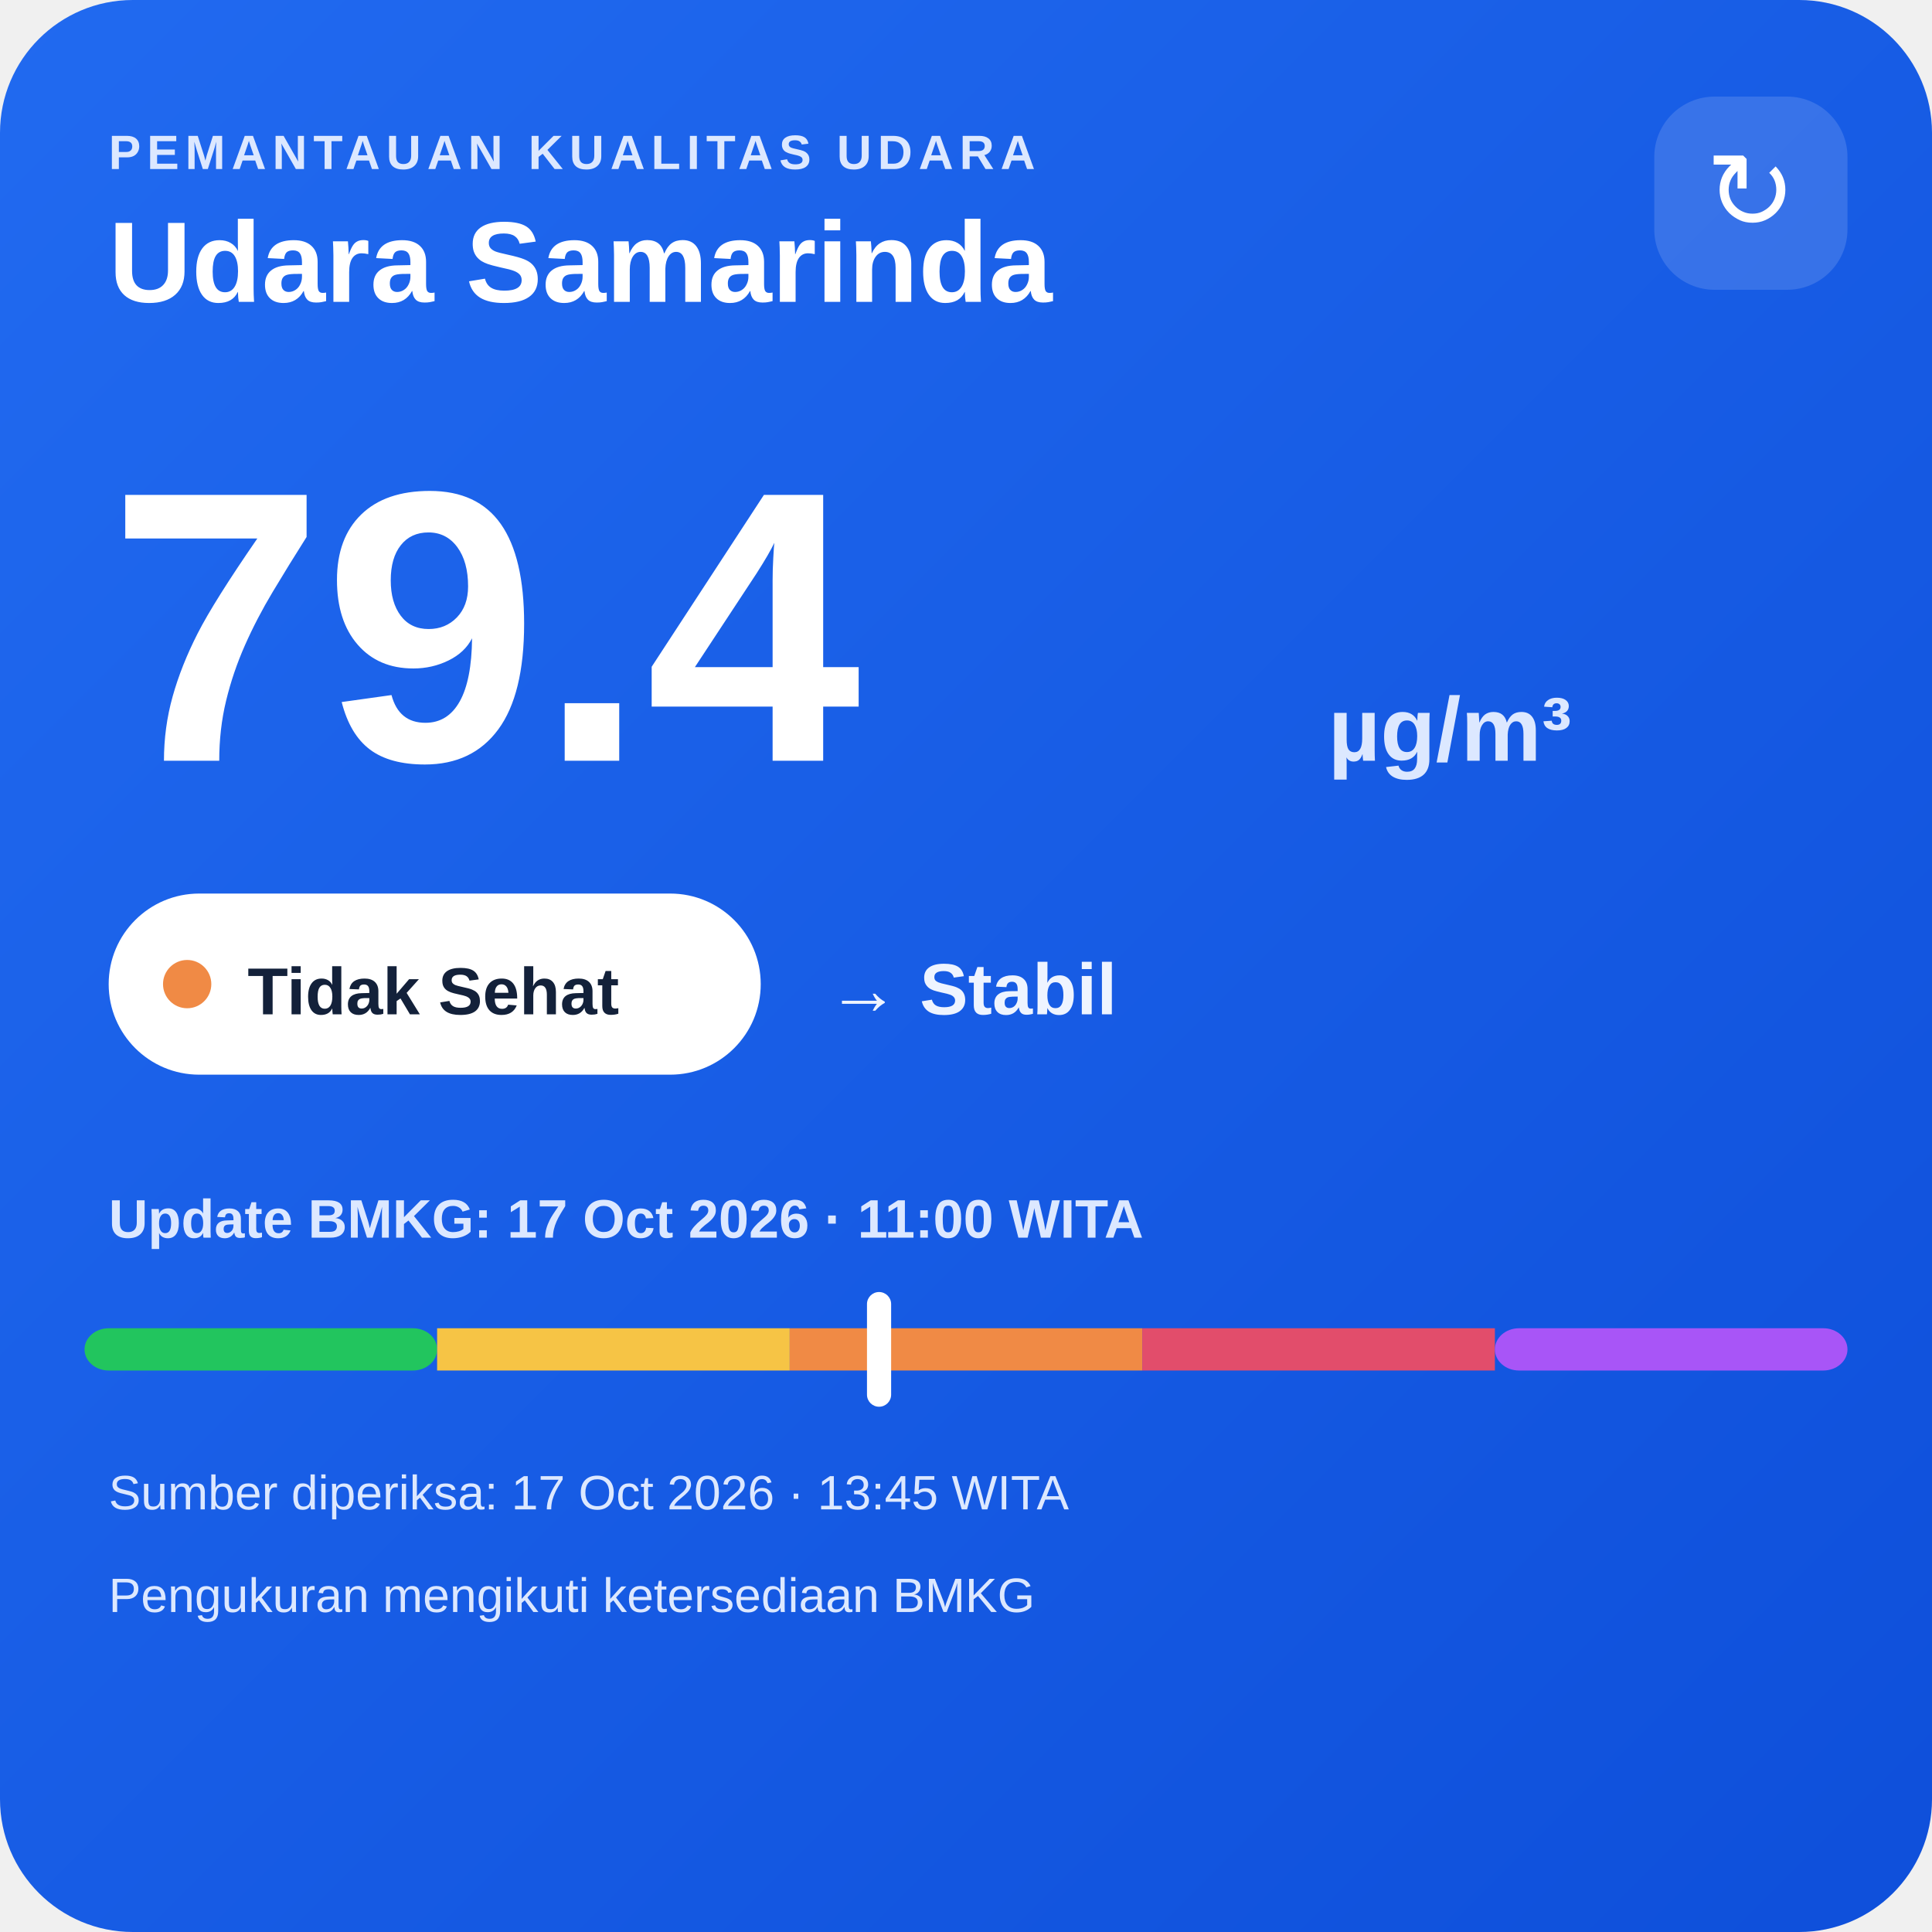
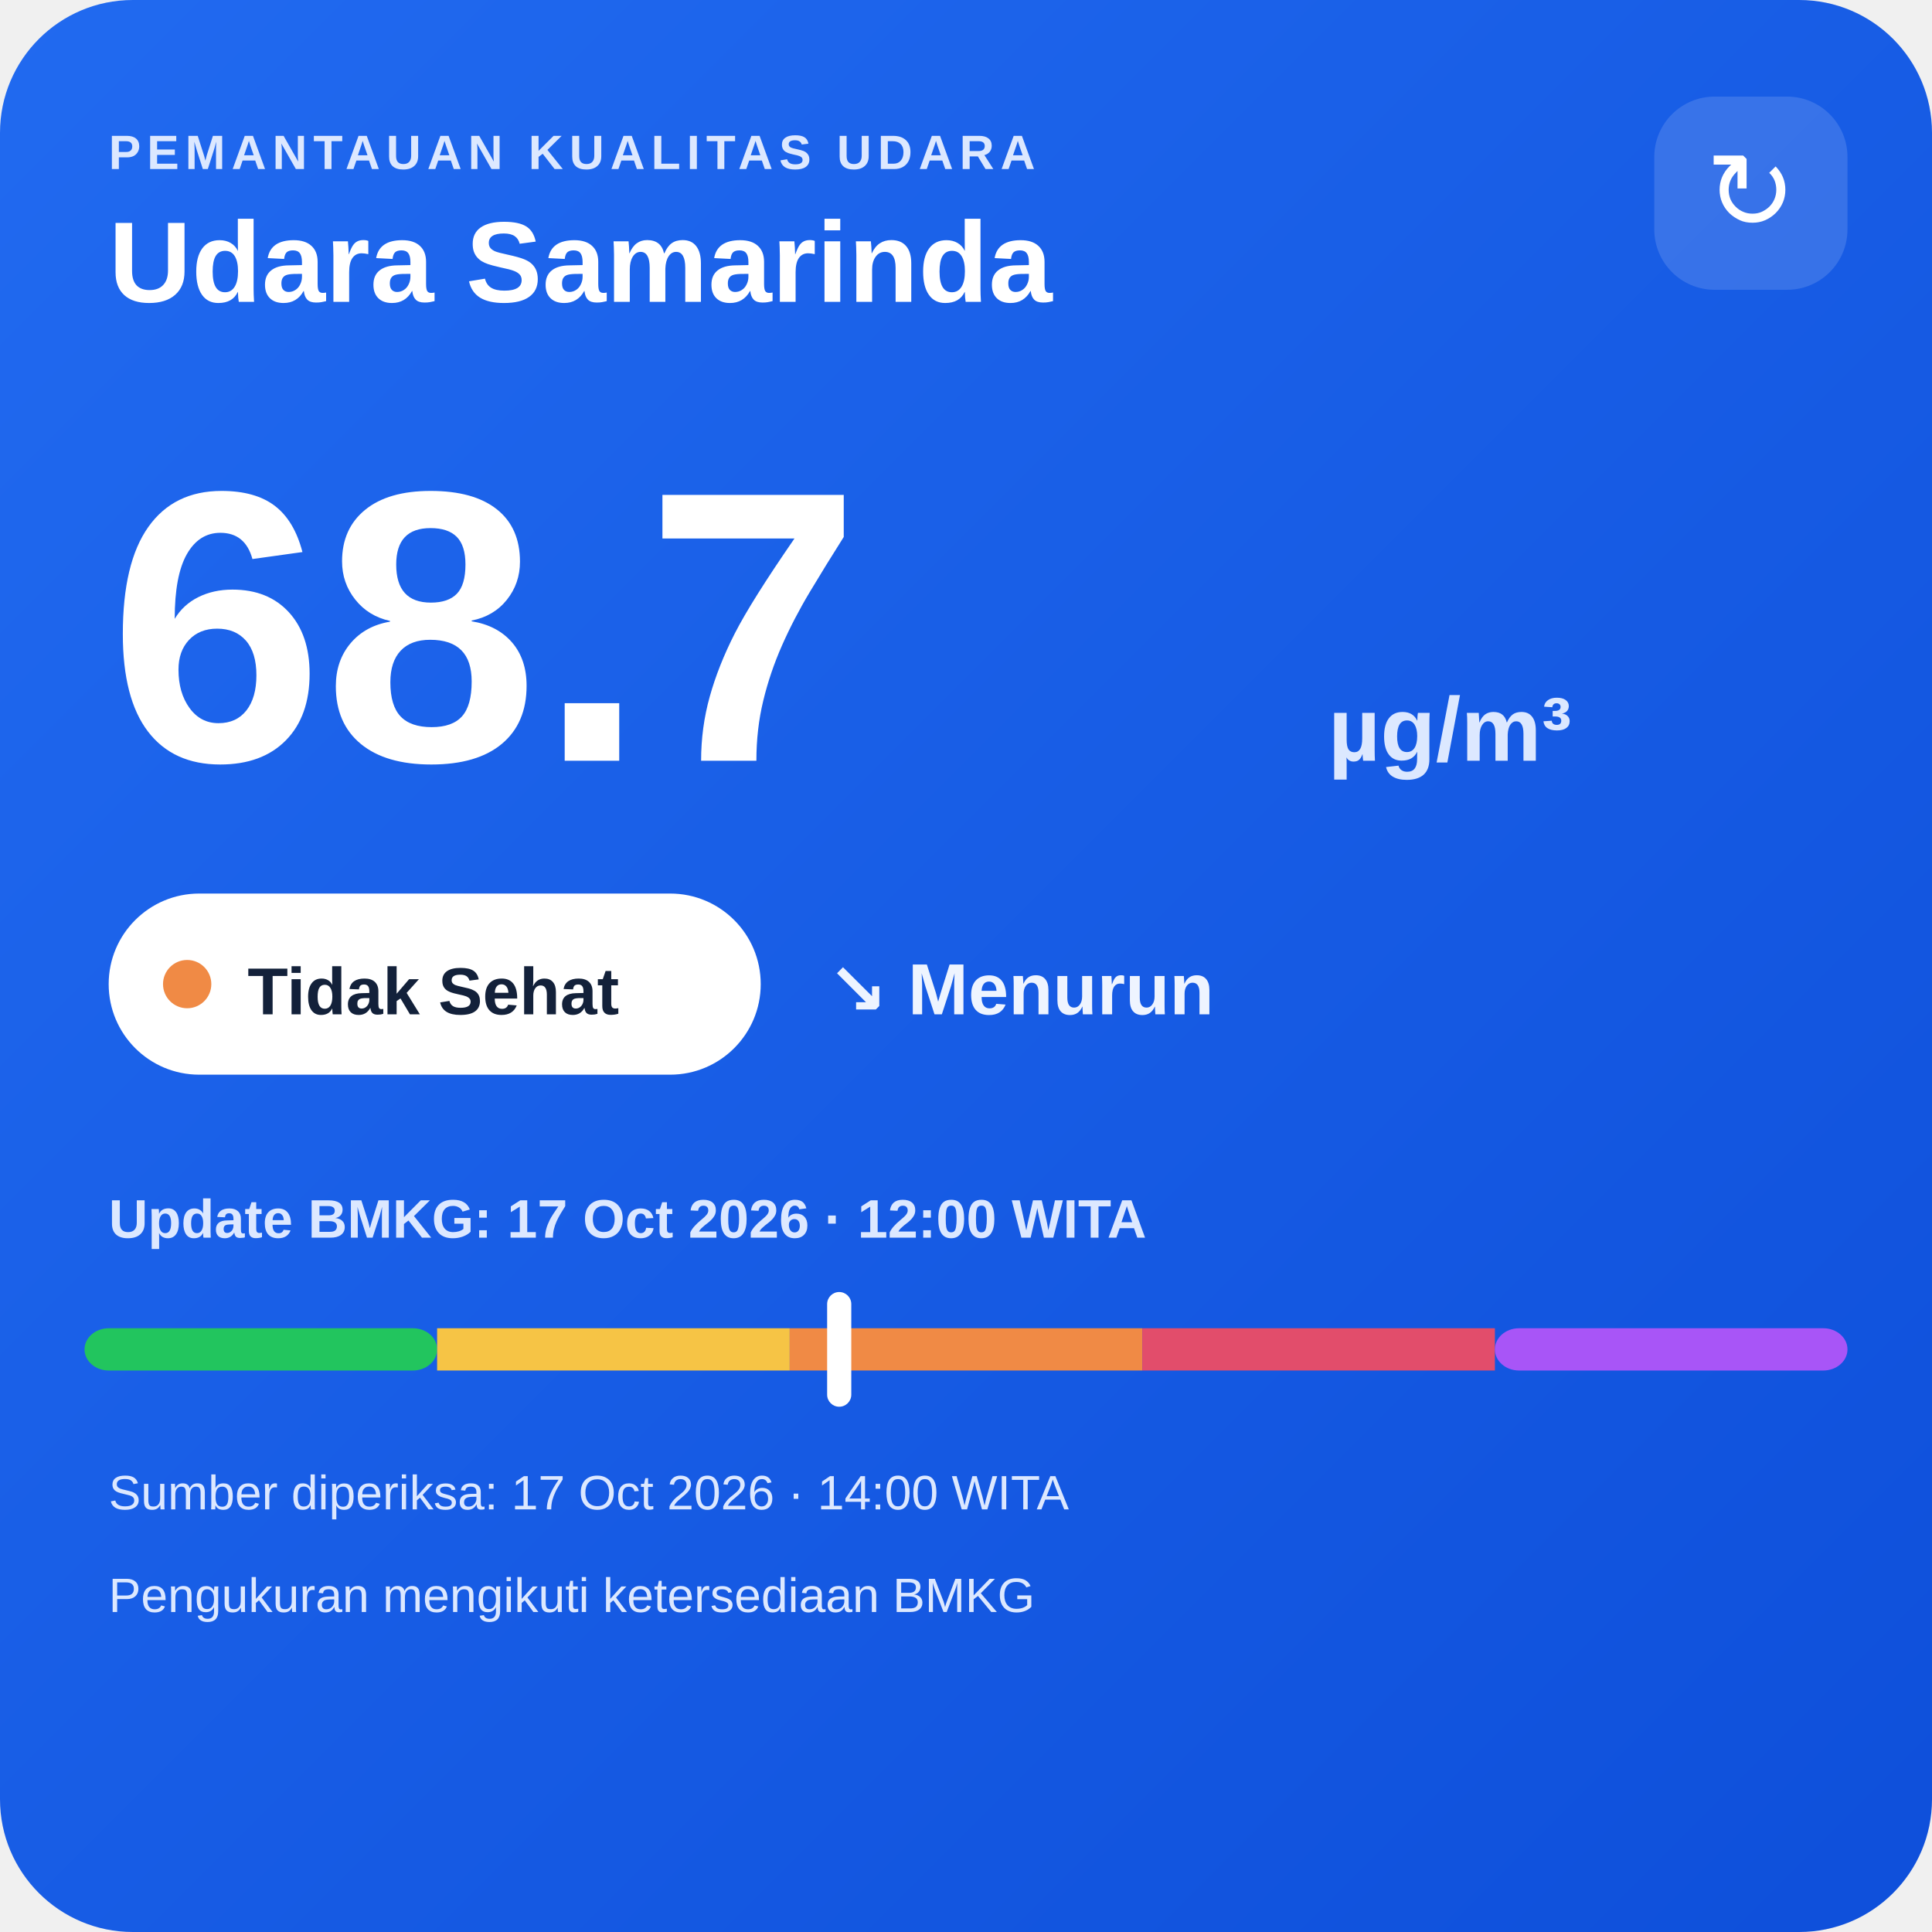
<svg xmlns="http://www.w3.org/2000/svg" width="320" height="320" viewBox="0 0 320 320">
  <defs>
    <linearGradient id="bg" x1="0" y1="0" x2="1" y2="1">
      <stop offset="0" stop-color="#216af0" />
      <stop offset="1" stop-color="#0e4fda" />
    </linearGradient>
  </defs>
  <rect width="320" height="320" rx="22" fill="url(#bg)" />
  <text x="18" y="28" fill="#dce8ff" font-family="Arial,sans-serif" font-size="8" font-weight="700" letter-spacing="1">PEMANTAUAN KUALITAS UDARA</text>
  <text x="18" y="50" fill="#ffffff" font-family="Arial,sans-serif" font-size="19" font-weight="700">Udara Samarinda</text>
  <rect x="274" y="16" width="32" height="32" rx="10" fill="#ffffff" fill-opacity=".14" />
  <text x="290" y="38" text-anchor="middle" fill="#ffffff" font-family="Arial,sans-serif" font-size="18">↻</text>
-   <text x="18" y="126" fill="#ffffff" font-family="Arial,sans-serif" font-size="64" font-weight="800">79.4</text>
+   <text x="18" y="126" fill="#ffffff" font-family="Arial,sans-serif" font-size="64" font-weight="800">68.7</text>
  <text x="220" y="126" fill="#dce8ff" font-family="Arial,sans-serif" font-size="15" font-weight="700">µg/m³</text>
  <rect x="18" y="148" width="108" height="30" rx="15" fill="#ffffff" />
  <circle cx="31" cy="163" r="4" fill="#f08a45" />
  <text x="41" y="168" fill="#13213a" font-family="Arial,sans-serif" font-size="11" font-weight="700">Tidak Sehat</text>
-   <text x="137" y="168" fill="#eef4ff" font-family="Arial,sans-serif" font-size="12" font-weight="700">→ Stabil</text>
-   <text x="18" y="205" fill="#dce8ff" font-family="Arial,sans-serif" font-size="9" font-weight="700">Update BMKG: 17 Oct 2026 · 11:00 WITA</text>
+   <text x="137" y="168" fill="#eef4ff" font-family="Arial,sans-serif" font-size="12" font-weight="700">↘ Menurun</text>
+   <text x="18" y="205" fill="#dce8ff" font-family="Arial,sans-serif" font-size="9" font-weight="700">Update BMKG: 17 Oct 2026 · 12:00 WITA</text>
  <rect x="14" y="220" width="58.4" height="7" rx="4" fill="#22c55e" />
  <rect x="72.4" y="220" width="58.4" height="7" fill="#f6c445" />
  <rect x="130.8" y="220" width="58.4" height="7" fill="#f08a45" />
  <rect x="189.2" y="220" width="58.4" height="7" fill="#e24d6b" />
  <rect x="247.6" y="220" width="58.4" height="7" rx="4" fill="#a855f7" />
-   <rect x="143.6" y="214" width="4" height="19" rx="2" fill="#ffffff" />
-   <text x="18" y="250" fill="#dce8ff" font-family="Arial,sans-serif" font-size="8">Sumber diperiksa: 17 Oct 2026 · 13:45 WITA</text>
+   <rect x="137.0" y="214" width="4" height="19" rx="2" fill="#ffffff" />
+   <text x="18" y="250" fill="#dce8ff" font-family="Arial,sans-serif" font-size="8">Sumber diperiksa: 17 Oct 2026 · 14:00 WITA</text>
  <text x="18" y="267" fill="#dce8ff" font-family="Arial,sans-serif" font-size="8">Pengukuran mengikuti ketersediaan BMKG</text>
</svg>
